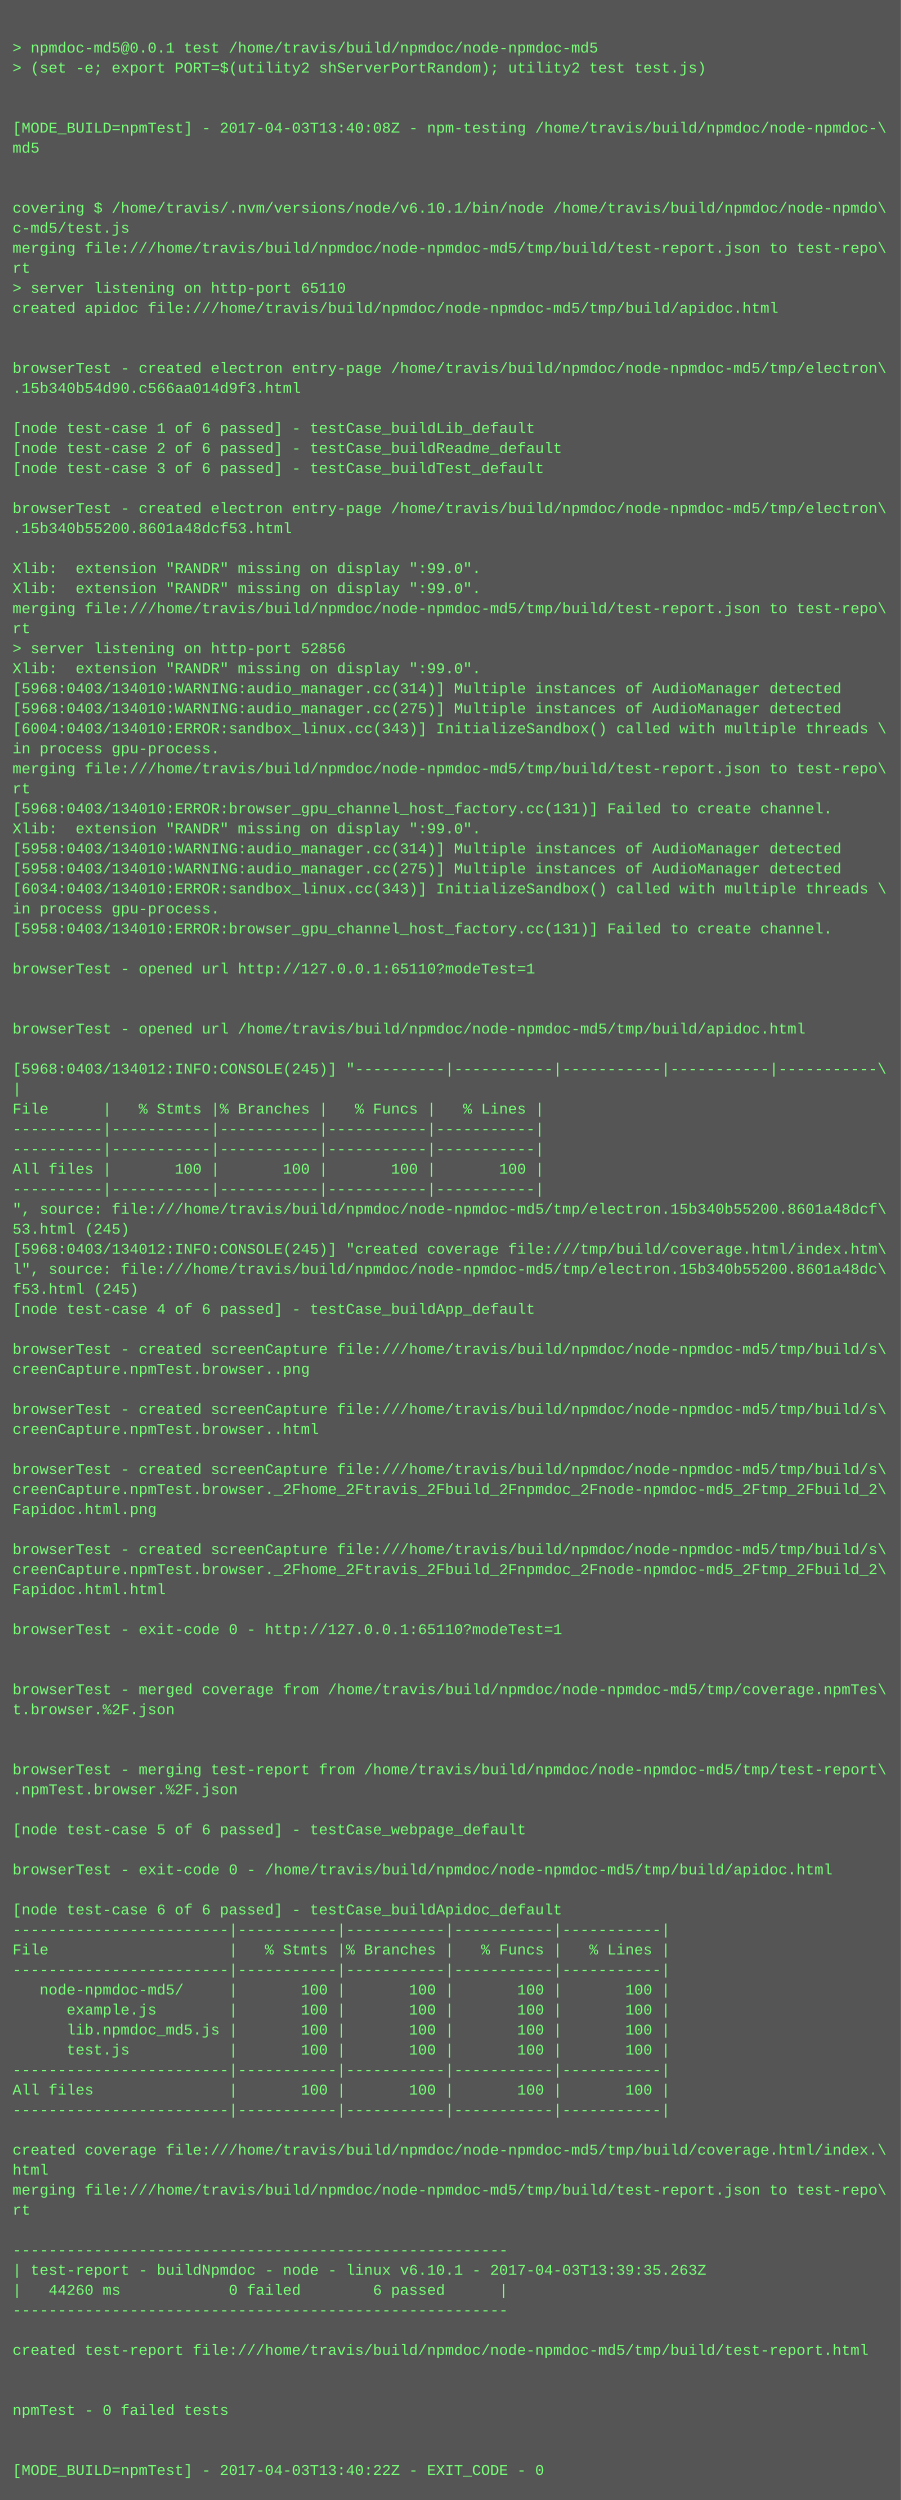
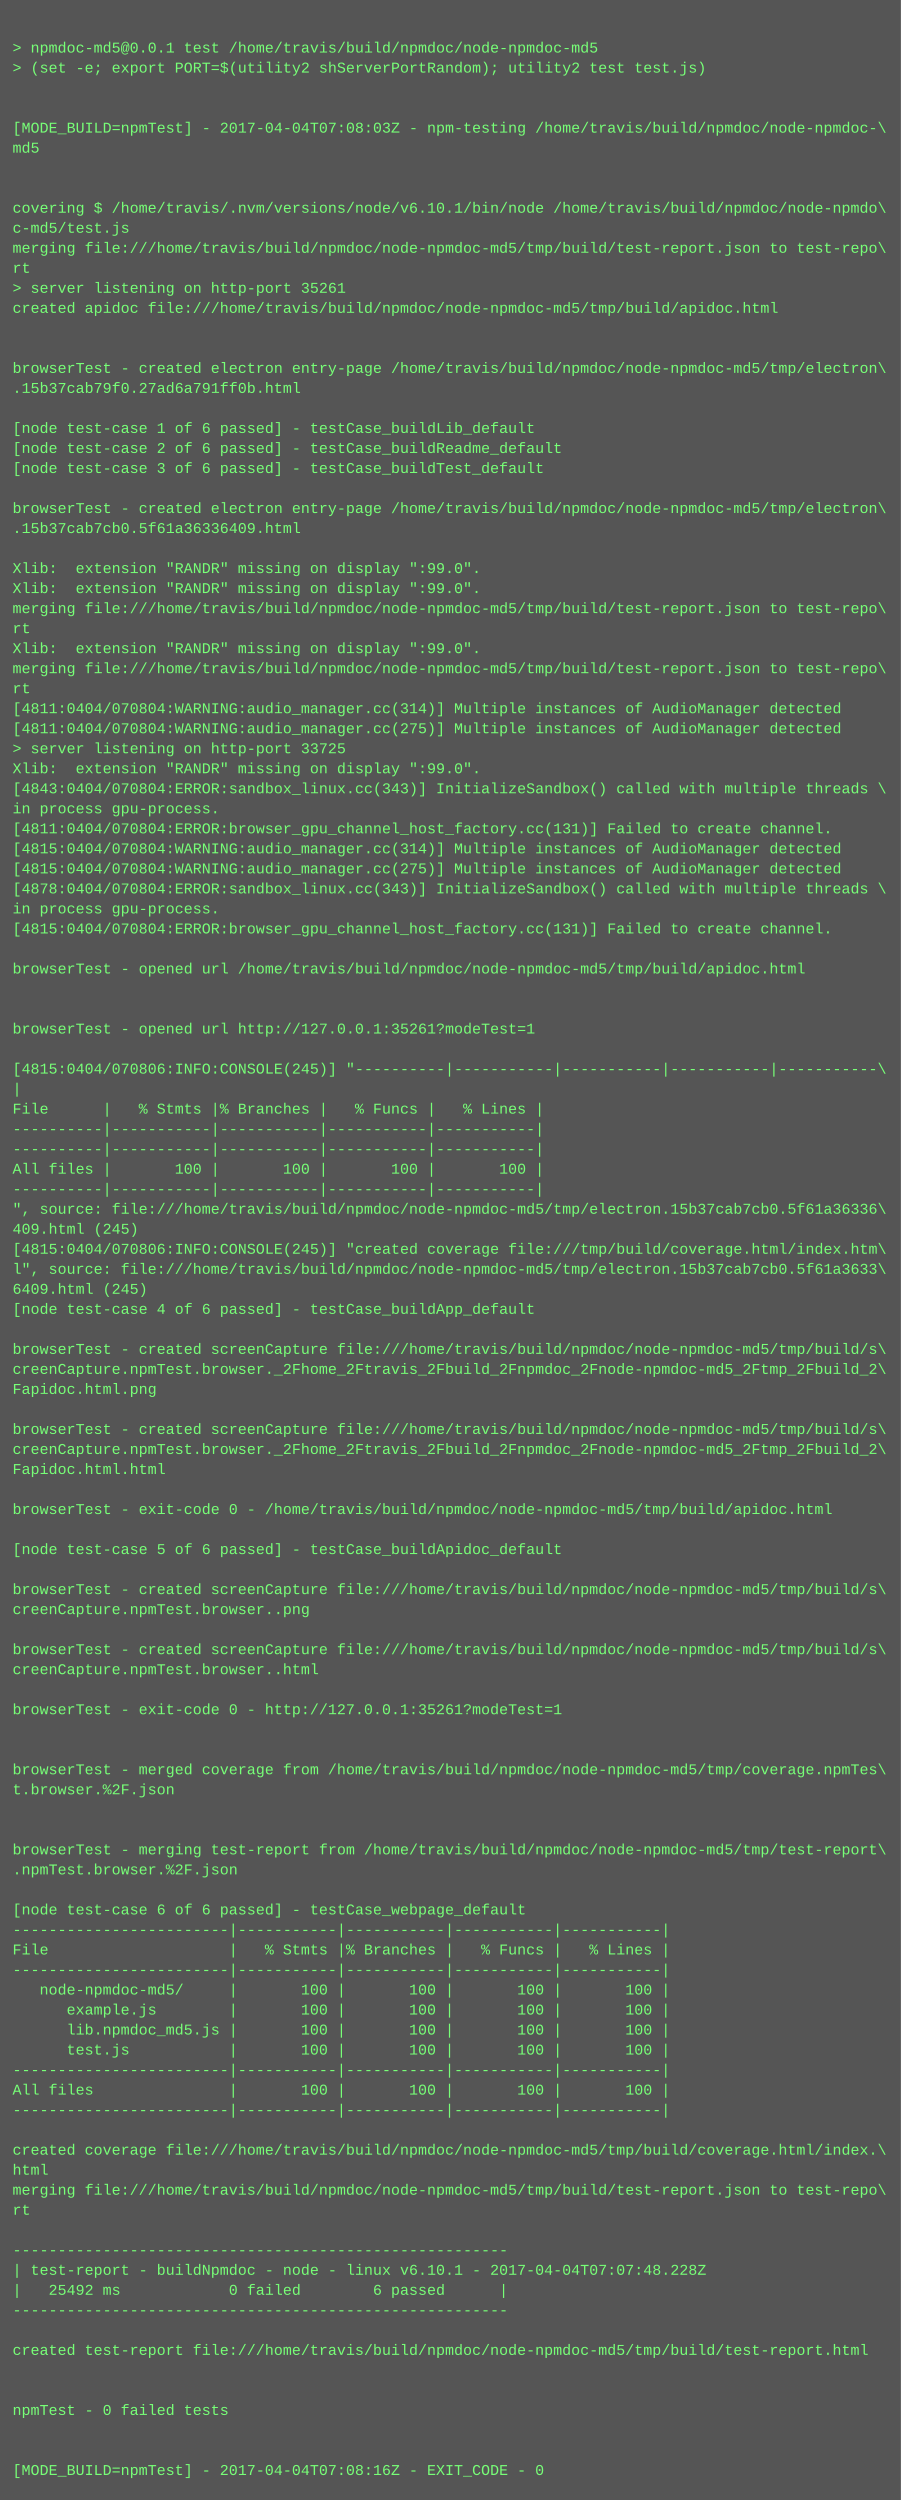
<svg xmlns="http://www.w3.org/2000/svg" height="1998" width="720">
  <rect height="1998" fill="#555" width="720" />
  <text fill="#7f7" font-family="Courier New" font-size="12" xml:space="preserve">
    <tspan x="10" y="26" />
    <tspan x="10" y="42">&gt; npmdoc-md5@0.0.1 test /home/travis/build/npmdoc/node-npmdoc-md5</tspan>
    <tspan x="10" y="58">&gt; (set -e; export PORT=$(utility2 shServerPortRandom); utility2 test test.js)</tspan>
    <tspan x="10" y="74" />
    <tspan x="10" y="90" />
-     <tspan x="10" y="106">[MODE_BUILD=npmTest] - 2017-04-03T13:40:08Z - npm-testing /home/travis/build/npmdoc/node-npmdoc-\</tspan>
+     <tspan x="10" y="106">[MODE_BUILD=npmTest] - 2017-04-04T07:08:03Z - npm-testing /home/travis/build/npmdoc/node-npmdoc-\</tspan>
    <tspan x="10" y="122">md5</tspan>
    <tspan x="10" y="138" />
    <tspan x="10" y="154" />
    <tspan x="10" y="170">covering $ /home/travis/.nvm/versions/node/v6.10.1/bin/node /home/travis/build/npmdoc/node-npmdo\</tspan>
    <tspan x="10" y="186">c-md5/test.js</tspan>
    <tspan x="10" y="202">merging file:///home/travis/build/npmdoc/node-npmdoc-md5/tmp/build/test-report.json to test-repo\</tspan>
    <tspan x="10" y="218">rt</tspan>
-     <tspan x="10" y="234">&gt; server listening on http-port 65110</tspan>
+     <tspan x="10" y="234">&gt; server listening on http-port 35261</tspan>
    <tspan x="10" y="250">created apidoc file:///home/travis/build/npmdoc/node-npmdoc-md5/tmp/build/apidoc.html</tspan>
    <tspan x="10" y="266" />
    <tspan x="10" y="282" />
    <tspan x="10" y="298">browserTest - created electron entry-page /home/travis/build/npmdoc/node-npmdoc-md5/tmp/electron\</tspan>
-     <tspan x="10" y="314">.15b340b54d90.c566aa014d9f3.html</tspan>
+     <tspan x="10" y="314">.15b37cab79f0.27ad6a791ff0b.html</tspan>
    <tspan x="10" y="330" />
    <tspan x="10" y="346">[node test-case 1 of 6 passed] - testCase_buildLib_default</tspan>
    <tspan x="10" y="362">[node test-case 2 of 6 passed] - testCase_buildReadme_default</tspan>
    <tspan x="10" y="378">[node test-case 3 of 6 passed] - testCase_buildTest_default</tspan>
    <tspan x="10" y="394" />
    <tspan x="10" y="410">browserTest - created electron entry-page /home/travis/build/npmdoc/node-npmdoc-md5/tmp/electron\</tspan>
-     <tspan x="10" y="426">.15b340b55200.8601a48dcf53.html</tspan>
+     <tspan x="10" y="426">.15b37cab7cb0.5f61a36336409.html</tspan>
    <tspan x="10" y="442" />
    <tspan x="10" y="458">Xlib:  extension "RANDR" missing on display ":99.0".</tspan>
    <tspan x="10" y="474">Xlib:  extension "RANDR" missing on display ":99.0".</tspan>
    <tspan x="10" y="490">merging file:///home/travis/build/npmdoc/node-npmdoc-md5/tmp/build/test-report.json to test-repo\</tspan>
    <tspan x="10" y="506">rt</tspan>
-     <tspan x="10" y="522">&gt; server listening on http-port 52856</tspan>
-     <tspan x="10" y="538">Xlib:  extension "RANDR" missing on display ":99.0".</tspan>
-     <tspan x="10" y="554">[5968:0403/134010:WARNING:audio_manager.cc(314)] Multiple instances of AudioManager detected</tspan>
-     <tspan x="10" y="570">[5968:0403/134010:WARNING:audio_manager.cc(275)] Multiple instances of AudioManager detected</tspan>
-     <tspan x="10" y="586">[6004:0403/134010:ERROR:sandbox_linux.cc(343)] InitializeSandbox() called with multiple threads \</tspan>
-     <tspan x="10" y="602">in process gpu-process. </tspan>
-     <tspan x="10" y="618">merging file:///home/travis/build/npmdoc/node-npmdoc-md5/tmp/build/test-report.json to test-repo\</tspan>
-     <tspan x="10" y="634">rt</tspan>
-     <tspan x="10" y="650">[5968:0403/134010:ERROR:browser_gpu_channel_host_factory.cc(131)] Failed to create channel.</tspan>
-     <tspan x="10" y="666">Xlib:  extension "RANDR" missing on display ":99.0".</tspan>
-     <tspan x="10" y="682">[5958:0403/134010:WARNING:audio_manager.cc(314)] Multiple instances of AudioManager detected</tspan>
-     <tspan x="10" y="698">[5958:0403/134010:WARNING:audio_manager.cc(275)] Multiple instances of AudioManager detected</tspan>
-     <tspan x="10" y="714">[6034:0403/134010:ERROR:sandbox_linux.cc(343)] InitializeSandbox() called with multiple threads \</tspan>
+     <tspan x="10" y="522">Xlib:  extension "RANDR" missing on display ":99.0".</tspan>
+     <tspan x="10" y="538">merging file:///home/travis/build/npmdoc/node-npmdoc-md5/tmp/build/test-report.json to test-repo\</tspan>
+     <tspan x="10" y="554">rt</tspan>
+     <tspan x="10" y="570">[4811:0404/070804:WARNING:audio_manager.cc(314)] Multiple instances of AudioManager detected</tspan>
+     <tspan x="10" y="586">[4811:0404/070804:WARNING:audio_manager.cc(275)] Multiple instances of AudioManager detected</tspan>
+     <tspan x="10" y="602">&gt; server listening on http-port 33725</tspan>
+     <tspan x="10" y="618">Xlib:  extension "RANDR" missing on display ":99.0".</tspan>
+     <tspan x="10" y="634">[4843:0404/070804:ERROR:sandbox_linux.cc(343)] InitializeSandbox() called with multiple threads \</tspan>
+     <tspan x="10" y="650">in process gpu-process. </tspan>
+     <tspan x="10" y="666">[4811:0404/070804:ERROR:browser_gpu_channel_host_factory.cc(131)] Failed to create channel.</tspan>
+     <tspan x="10" y="682">[4815:0404/070804:WARNING:audio_manager.cc(314)] Multiple instances of AudioManager detected</tspan>
+     <tspan x="10" y="698">[4815:0404/070804:WARNING:audio_manager.cc(275)] Multiple instances of AudioManager detected</tspan>
+     <tspan x="10" y="714">[4878:0404/070804:ERROR:sandbox_linux.cc(343)] InitializeSandbox() called with multiple threads \</tspan>
    <tspan x="10" y="730">in process gpu-process. </tspan>
-     <tspan x="10" y="746">[5958:0403/134010:ERROR:browser_gpu_channel_host_factory.cc(131)] Failed to create channel.</tspan>
+     <tspan x="10" y="746">[4815:0404/070804:ERROR:browser_gpu_channel_host_factory.cc(131)] Failed to create channel.</tspan>
    <tspan x="10" y="762" />
-     <tspan x="10" y="778">browserTest - opened url http://127.0.0.1:65110?modeTest=1</tspan>
+     <tspan x="10" y="778">browserTest - opened url /home/travis/build/npmdoc/node-npmdoc-md5/tmp/build/apidoc.html</tspan>
    <tspan x="10" y="794" />
    <tspan x="10" y="810" />
-     <tspan x="10" y="826">browserTest - opened url /home/travis/build/npmdoc/node-npmdoc-md5/tmp/build/apidoc.html</tspan>
+     <tspan x="10" y="826">browserTest - opened url http://127.0.0.1:35261?modeTest=1</tspan>
    <tspan x="10" y="842" />
-     <tspan x="10" y="858">[5968:0403/134012:INFO:CONSOLE(245)] "----------|-----------|-----------|-----------|-----------\</tspan>
+     <tspan x="10" y="858">[4815:0404/070806:INFO:CONSOLE(245)] "----------|-----------|-----------|-----------|-----------\</tspan>
    <tspan x="10" y="874">|</tspan>
    <tspan x="10" y="890">File      |   % Stmts |% Branches |   % Funcs |   % Lines |</tspan>
    <tspan x="10" y="906">----------|-----------|-----------|-----------|-----------|</tspan>
    <tspan x="10" y="922">----------|-----------|-----------|-----------|-----------|</tspan>
    <tspan x="10" y="938">All files |       100 |       100 |       100 |       100 |</tspan>
    <tspan x="10" y="954">----------|-----------|-----------|-----------|-----------|</tspan>
-     <tspan x="10" y="970">", source: file:///home/travis/build/npmdoc/node-npmdoc-md5/tmp/electron.15b340b55200.8601a48dcf\</tspan>
-     <tspan x="10" y="986">53.html (245)</tspan>
-     <tspan x="10" y="1002">[5968:0403/134012:INFO:CONSOLE(245)] "created coverage file:///tmp/build/coverage.html/index.htm\</tspan>
-     <tspan x="10" y="1018">l", source: file:///home/travis/build/npmdoc/node-npmdoc-md5/tmp/electron.15b340b55200.8601a48dc\</tspan>
-     <tspan x="10" y="1034">f53.html (245)</tspan>
+     <tspan x="10" y="970">", source: file:///home/travis/build/npmdoc/node-npmdoc-md5/tmp/electron.15b37cab7cb0.5f61a36336\</tspan>
+     <tspan x="10" y="986">409.html (245)</tspan>
+     <tspan x="10" y="1002">[4815:0404/070806:INFO:CONSOLE(245)] "created coverage file:///tmp/build/coverage.html/index.htm\</tspan>
+     <tspan x="10" y="1018">l", source: file:///home/travis/build/npmdoc/node-npmdoc-md5/tmp/electron.15b37cab7cb0.5f61a3633\</tspan>
+     <tspan x="10" y="1034">6409.html (245)</tspan>
    <tspan x="10" y="1050">[node test-case 4 of 6 passed] - testCase_buildApp_default</tspan>
    <tspan x="10" y="1066" />
    <tspan x="10" y="1082">browserTest - created screenCapture file:///home/travis/build/npmdoc/node-npmdoc-md5/tmp/build/s\</tspan>
-     <tspan x="10" y="1098">creenCapture.npmTest.browser..png</tspan>
-     <tspan x="10" y="1114" />
-     <tspan x="10" y="1130">browserTest - created screenCapture file:///home/travis/build/npmdoc/node-npmdoc-md5/tmp/build/s\</tspan>
-     <tspan x="10" y="1146">creenCapture.npmTest.browser..html</tspan>
-     <tspan x="10" y="1162" />
-     <tspan x="10" y="1178">browserTest - created screenCapture file:///home/travis/build/npmdoc/node-npmdoc-md5/tmp/build/s\</tspan>
-     <tspan x="10" y="1194">creenCapture.npmTest.browser._2Fhome_2Ftravis_2Fbuild_2Fnpmdoc_2Fnode-npmdoc-md5_2Ftmp_2Fbuild_2\</tspan>
-     <tspan x="10" y="1210">Fapidoc.html.png</tspan>
+     <tspan x="10" y="1098">creenCapture.npmTest.browser._2Fhome_2Ftravis_2Fbuild_2Fnpmdoc_2Fnode-npmdoc-md5_2Ftmp_2Fbuild_2\</tspan>
+     <tspan x="10" y="1114">Fapidoc.html.png</tspan>
+     <tspan x="10" y="1130" />
+     <tspan x="10" y="1146">browserTest - created screenCapture file:///home/travis/build/npmdoc/node-npmdoc-md5/tmp/build/s\</tspan>
+     <tspan x="10" y="1162">creenCapture.npmTest.browser._2Fhome_2Ftravis_2Fbuild_2Fnpmdoc_2Fnode-npmdoc-md5_2Ftmp_2Fbuild_2\</tspan>
+     <tspan x="10" y="1178">Fapidoc.html.html</tspan>
+     <tspan x="10" y="1194" />
+     <tspan x="10" y="1210">browserTest - exit-code 0 - /home/travis/build/npmdoc/node-npmdoc-md5/tmp/build/apidoc.html</tspan>
    <tspan x="10" y="1226" />
-     <tspan x="10" y="1242">browserTest - created screenCapture file:///home/travis/build/npmdoc/node-npmdoc-md5/tmp/build/s\</tspan>
-     <tspan x="10" y="1258">creenCapture.npmTest.browser._2Fhome_2Ftravis_2Fbuild_2Fnpmdoc_2Fnode-npmdoc-md5_2Ftmp_2Fbuild_2\</tspan>
-     <tspan x="10" y="1274">Fapidoc.html.html</tspan>
-     <tspan x="10" y="1290" />
-     <tspan x="10" y="1306">browserTest - exit-code 0 - http://127.0.0.1:65110?modeTest=1</tspan>
-     <tspan x="10" y="1322" />
-     <tspan x="10" y="1338" />
-     <tspan x="10" y="1354">browserTest - merged coverage from /home/travis/build/npmdoc/node-npmdoc-md5/tmp/coverage.npmTes\</tspan>
-     <tspan x="10" y="1370">t.browser.%2F.json</tspan>
+     <tspan x="10" y="1242">[node test-case 5 of 6 passed] - testCase_buildApidoc_default</tspan>
+     <tspan x="10" y="1258" />
+     <tspan x="10" y="1274">browserTest - created screenCapture file:///home/travis/build/npmdoc/node-npmdoc-md5/tmp/build/s\</tspan>
+     <tspan x="10" y="1290">creenCapture.npmTest.browser..png</tspan>
+     <tspan x="10" y="1306" />
+     <tspan x="10" y="1322">browserTest - created screenCapture file:///home/travis/build/npmdoc/node-npmdoc-md5/tmp/build/s\</tspan>
+     <tspan x="10" y="1338">creenCapture.npmTest.browser..html</tspan>
+     <tspan x="10" y="1354" />
+     <tspan x="10" y="1370">browserTest - exit-code 0 - http://127.0.0.1:35261?modeTest=1</tspan>
    <tspan x="10" y="1386" />
    <tspan x="10" y="1402" />
-     <tspan x="10" y="1418">browserTest - merging test-report from /home/travis/build/npmdoc/node-npmdoc-md5/tmp/test-report\</tspan>
-     <tspan x="10" y="1434">.npmTest.browser.%2F.json</tspan>
+     <tspan x="10" y="1418">browserTest - merged coverage from /home/travis/build/npmdoc/node-npmdoc-md5/tmp/coverage.npmTes\</tspan>
+     <tspan x="10" y="1434">t.browser.%2F.json</tspan>
    <tspan x="10" y="1450" />
-     <tspan x="10" y="1466">[node test-case 5 of 6 passed] - testCase_webpage_default</tspan>
-     <tspan x="10" y="1482" />
-     <tspan x="10" y="1498">browserTest - exit-code 0 - /home/travis/build/npmdoc/node-npmdoc-md5/tmp/build/apidoc.html</tspan>
+     <tspan x="10" y="1466" />
+     <tspan x="10" y="1482">browserTest - merging test-report from /home/travis/build/npmdoc/node-npmdoc-md5/tmp/test-report\</tspan>
+     <tspan x="10" y="1498">.npmTest.browser.%2F.json</tspan>
    <tspan x="10" y="1514" />
-     <tspan x="10" y="1530">[node test-case 6 of 6 passed] - testCase_buildApidoc_default</tspan>
+     <tspan x="10" y="1530">[node test-case 6 of 6 passed] - testCase_webpage_default</tspan>
    <tspan x="10" y="1546">------------------------|-----------|-----------|-----------|-----------|</tspan>
    <tspan x="10" y="1562">File                    |   % Stmts |% Branches |   % Funcs |   % Lines |</tspan>
    <tspan x="10" y="1578">------------------------|-----------|-----------|-----------|-----------|</tspan>
    <tspan x="10" y="1594">   node-npmdoc-md5/     |       100 |       100 |       100 |       100 |</tspan>
    <tspan x="10" y="1610">      example.js        |       100 |       100 |       100 |       100 |</tspan>
    <tspan x="10" y="1626">      lib.npmdoc_md5.js |       100 |       100 |       100 |       100 |</tspan>
    <tspan x="10" y="1642">      test.js           |       100 |       100 |       100 |       100 |</tspan>
    <tspan x="10" y="1658">------------------------|-----------|-----------|-----------|-----------|</tspan>
    <tspan x="10" y="1674">All files               |       100 |       100 |       100 |       100 |</tspan>
    <tspan x="10" y="1690">------------------------|-----------|-----------|-----------|-----------|</tspan>
    <tspan x="10" y="1706" />
    <tspan x="10" y="1722">created coverage file:///home/travis/build/npmdoc/node-npmdoc-md5/tmp/build/coverage.html/index.\</tspan>
    <tspan x="10" y="1738">html</tspan>
    <tspan x="10" y="1754">merging file:///home/travis/build/npmdoc/node-npmdoc-md5/tmp/build/test-report.json to test-repo\</tspan>
    <tspan x="10" y="1770">rt</tspan>
    <tspan x="10" y="1786" />
    <tspan x="10" y="1802">-------------------------------------------------------</tspan>
-     <tspan x="10" y="1818">| test-report - buildNpmdoc - node - linux v6.10.1 - 2017-04-03T13:39:35.263Z</tspan>
-     <tspan x="10" y="1834">|   44260 ms            0 failed        6 passed      |</tspan>
+     <tspan x="10" y="1818">| test-report - buildNpmdoc - node - linux v6.10.1 - 2017-04-04T07:07:48.228Z</tspan>
+     <tspan x="10" y="1834">|   25492 ms            0 failed        6 passed      |</tspan>
    <tspan x="10" y="1850">-------------------------------------------------------</tspan>
    <tspan x="10" y="1866" />
    <tspan x="10" y="1882">created test-report file:///home/travis/build/npmdoc/node-npmdoc-md5/tmp/build/test-report.html</tspan>
    <tspan x="10" y="1898" />
    <tspan x="10" y="1914" />
    <tspan x="10" y="1930">npmTest - 0 failed tests</tspan>
    <tspan x="10" y="1946" />
    <tspan x="10" y="1962" />
-     <tspan x="10" y="1978">[MODE_BUILD=npmTest] - 2017-04-03T13:40:22Z - EXIT_CODE - 0</tspan>
+     <tspan x="10" y="1978">[MODE_BUILD=npmTest] - 2017-04-04T07:08:16Z - EXIT_CODE - 0</tspan>
  </text>
</svg>
